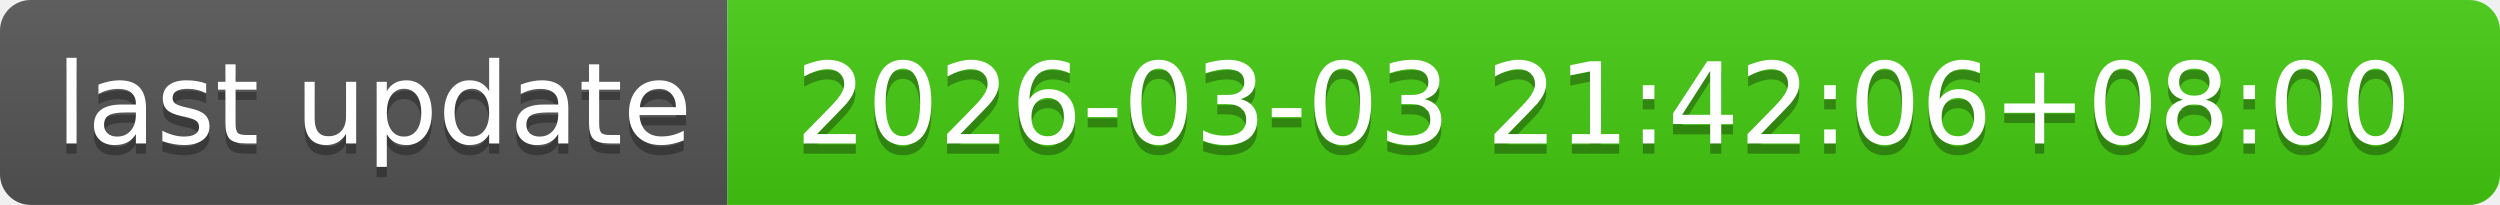
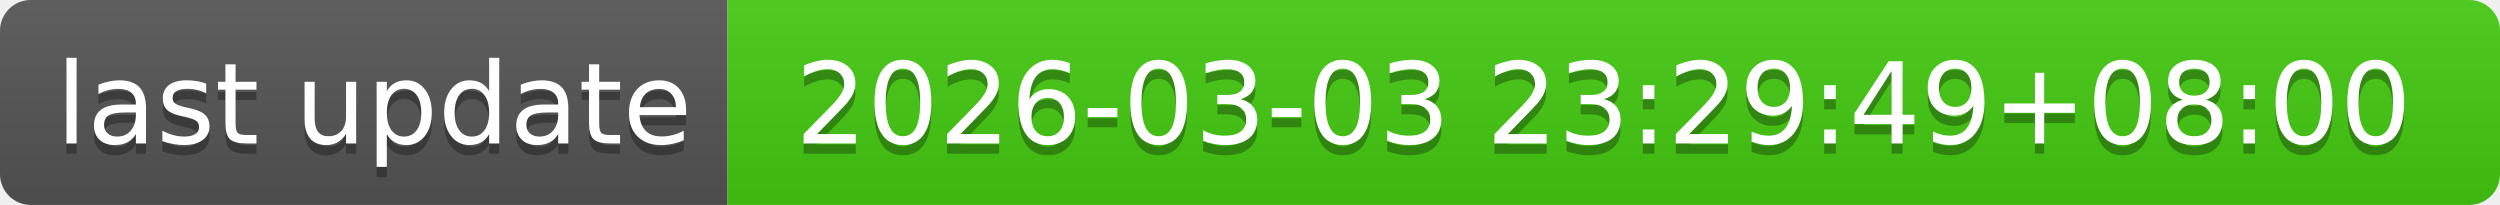
- <svg xmlns="http://www.w3.org/2000/svg" width="244" height="20" role="img" aria-label="last update: 2026-03-03 21:42:06+08:00">
+ <svg xmlns="http://www.w3.org/2000/svg" width="244" height="20" role="img" aria-label="last update: 2026-03-03 23:29:49+08:00">
  <linearGradient id="s" x2="0" y2="100%">
    <stop offset="0" stop-color="#bbb" stop-opacity=".1" />
    <stop offset="1" stop-opacity=".1" />
  </linearGradient>
  <clipPath id="r">
    <rect width="244" height="20" rx="3" fill="#fff" />
  </clipPath>
  <g clip-path="url(#r)">
    <rect width="71" height="20" fill="#555" />
    <rect x="71" width="173" height="20" fill="#4c1" />
    <rect width="244" height="20" fill="url(#s)" />
  </g>
  <g fill="#fff" text-anchor="middle" font-family="Verdana,Geneva,DejaVu Sans,sans-serif" text-rendering="geometricPrecision" font-size="110">
    <text aria-hidden="true" x="365" y="150" fill="#010101" fill-opacity=".3" transform="scale(.1)" textLength="610">last update</text>
    <text x="365" y="140" transform="scale(.1)" fill="#fff" textLength="610">last update</text>
-     <text aria-hidden="true" x="1565" y="150" fill="#010101" fill-opacity=".3" transform="scale(.1)" textLength="1630">2026-03-03 21:42:06+08:00</text>
-     <text x="1565" y="140" transform="scale(.1)" fill="#fff" textLength="1630">2026-03-03 21:42:06+08:00</text>
+     <text aria-hidden="true" x="1565" y="150" fill="#010101" fill-opacity=".3" transform="scale(.1)" textLength="1630">2026-03-03 23:29:49+08:00</text>
+     <text x="1565" y="140" transform="scale(.1)" fill="#fff" textLength="1630">2026-03-03 23:29:49+08:00</text>
  </g>
</svg>
